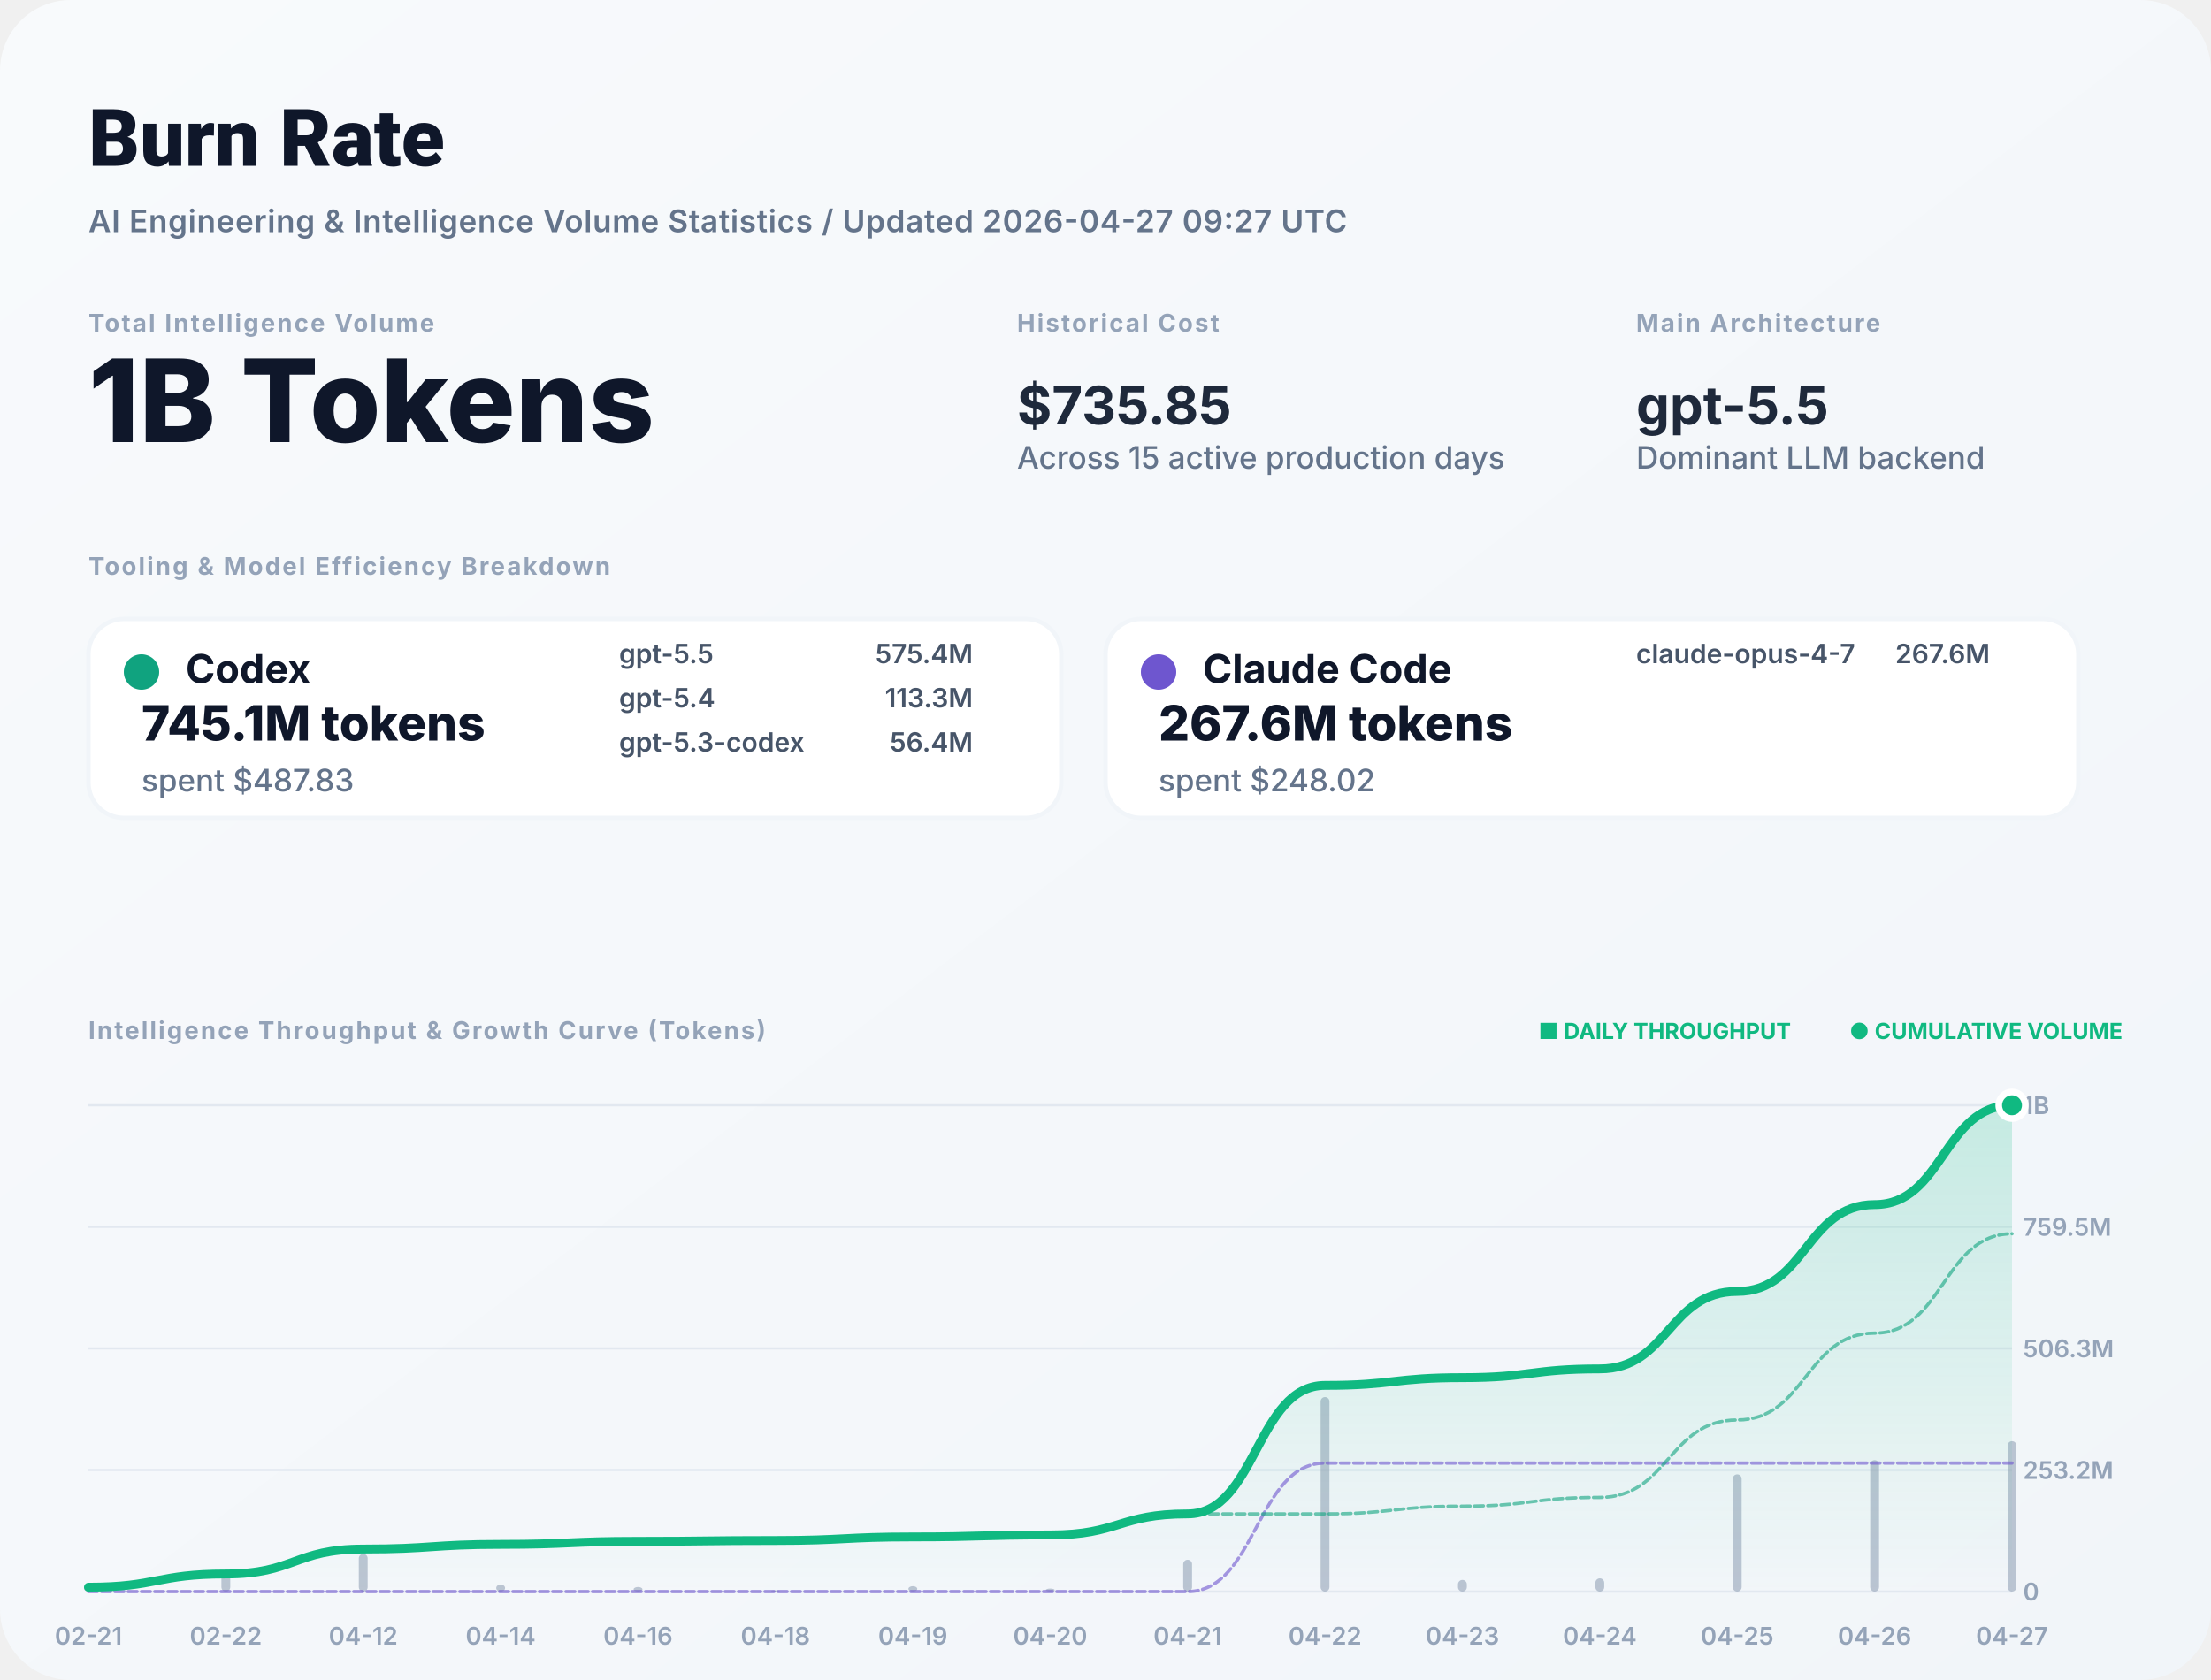
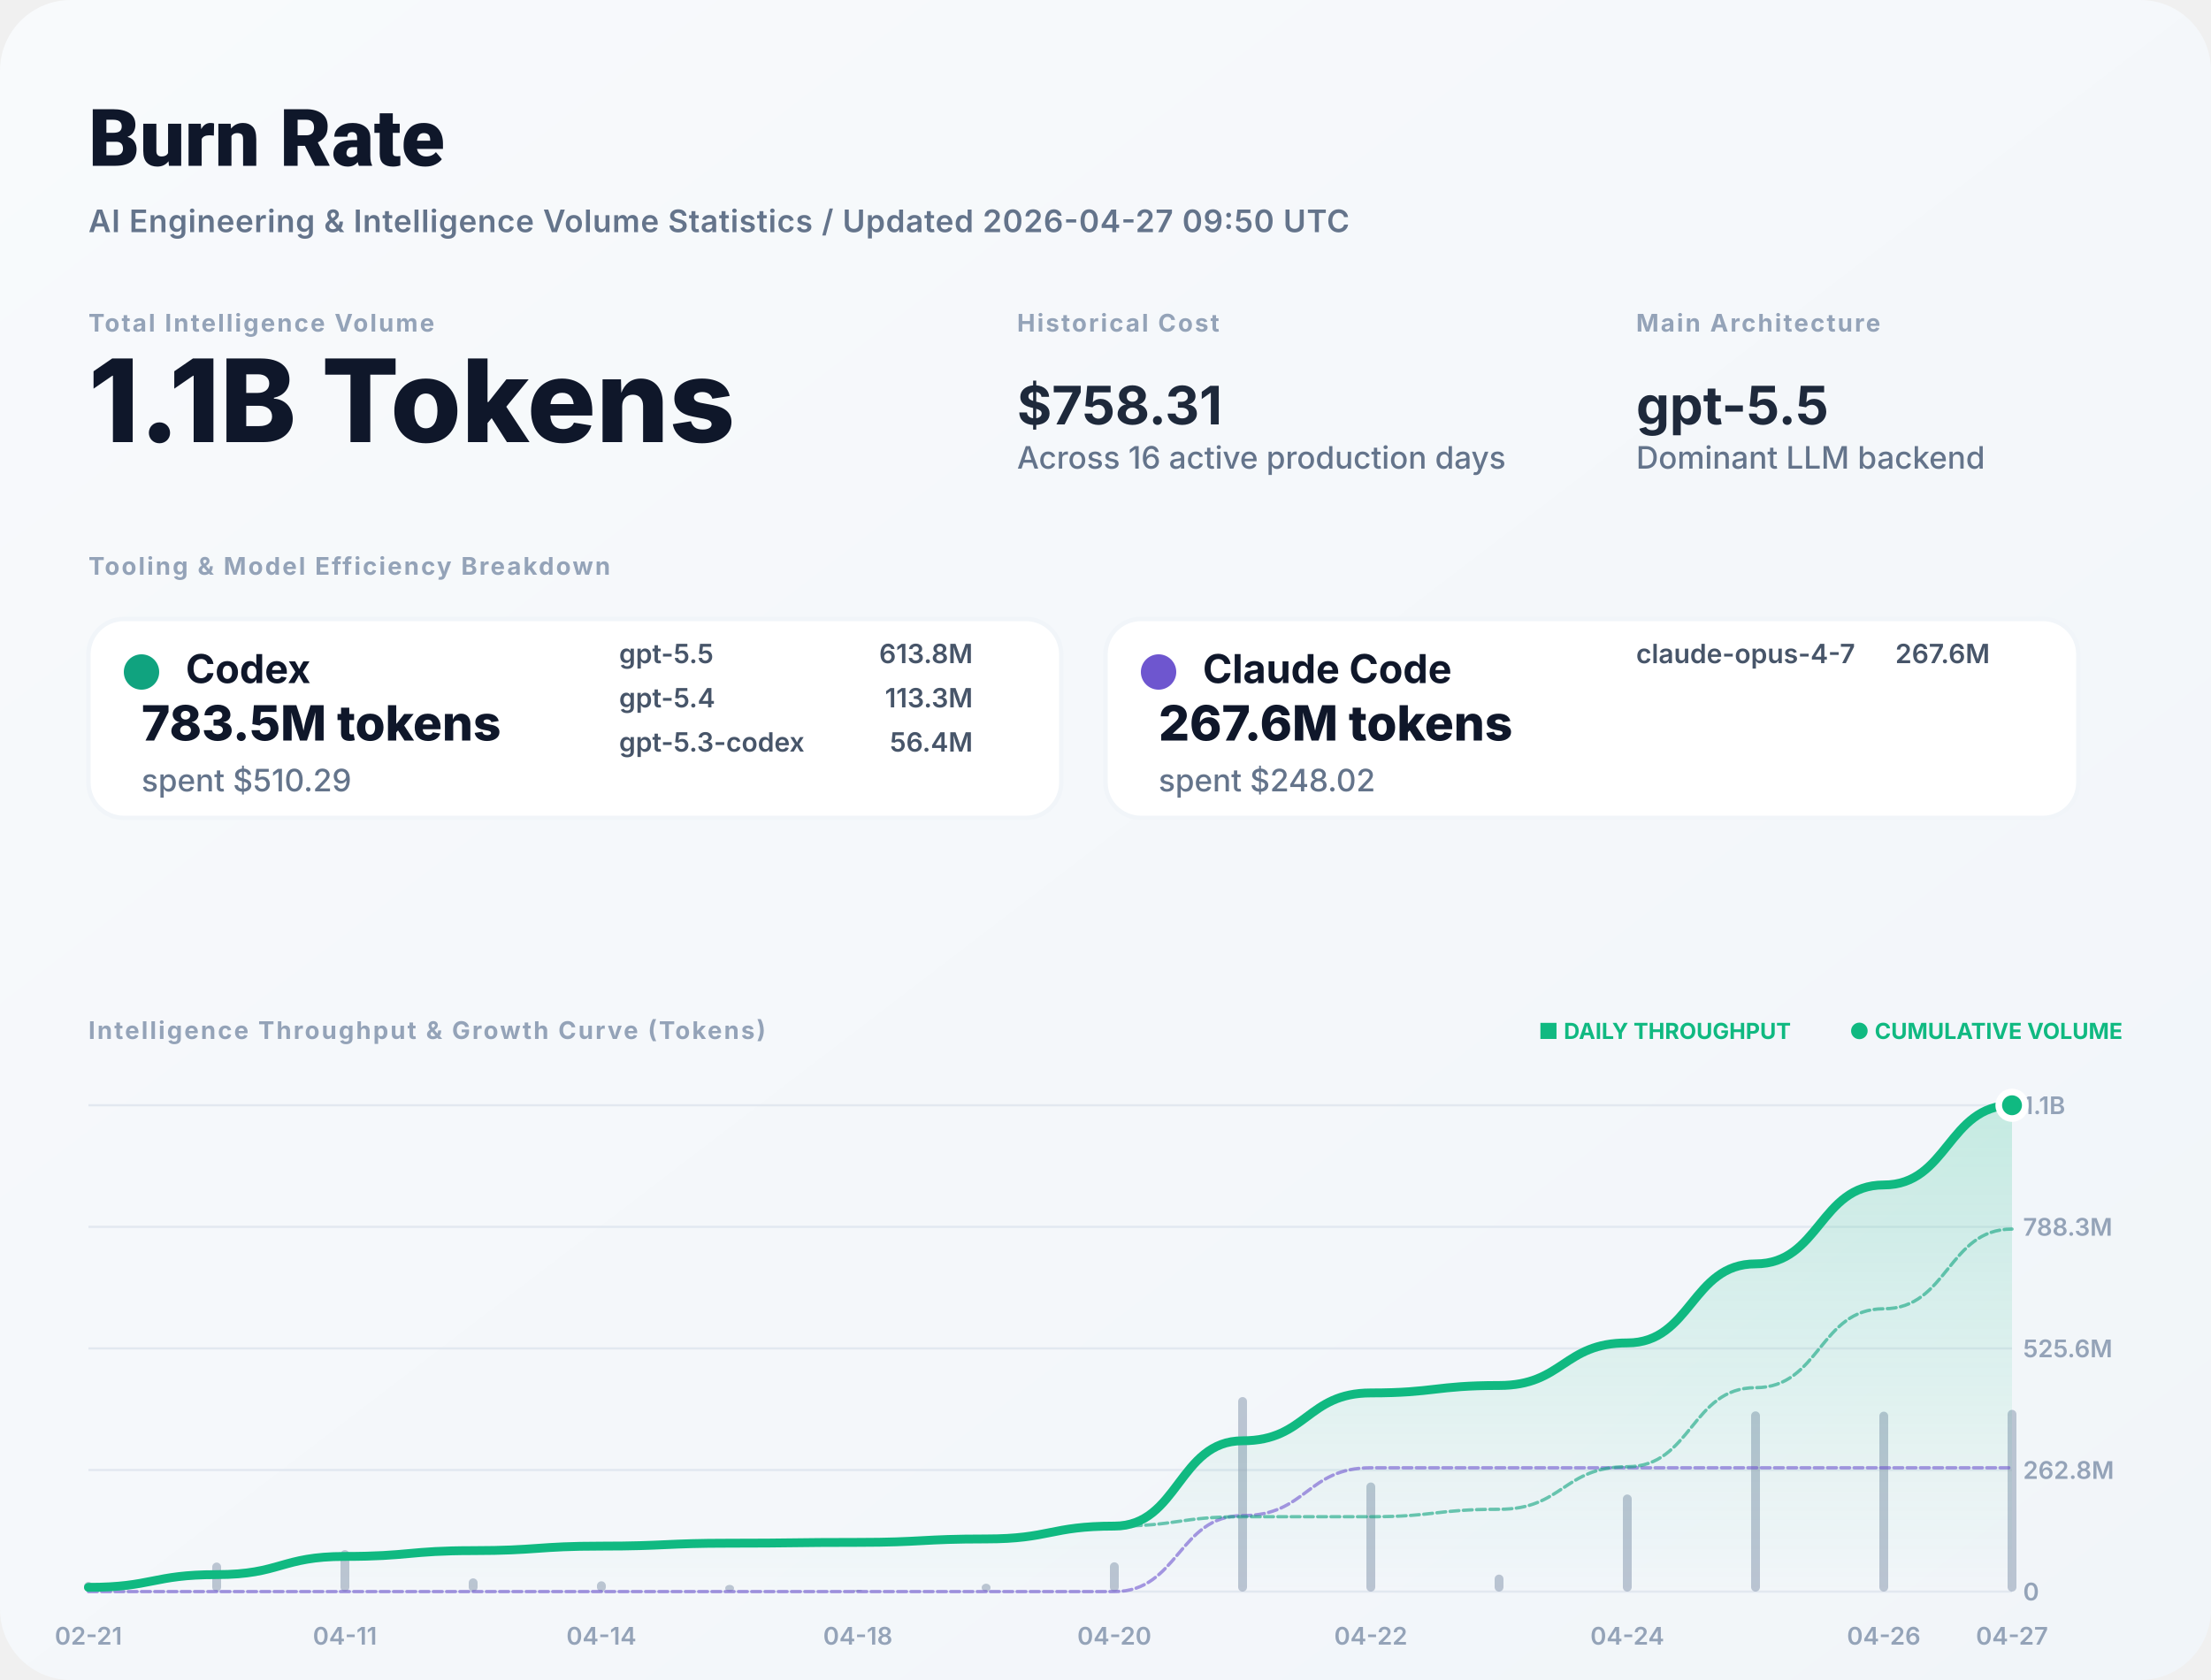
<svg xmlns="http://www.w3.org/2000/svg" width="1000" height="760" viewBox="0 0 1000 760" fill="none">
  <defs>
    <linearGradient id="bg" x1="0" x2="1" y1="0" y2="1">
      <stop stop-color="#F8FAFC" />
      <stop offset="1" stop-color="#F1F5F9" />
    </linearGradient>
    <filter id="shadow" x="-5%" y="-5%" width="110%" height="110%">
      <feDropShadow dx="0" dy="4" stdDeviation="12" flood-color="#000" flood-opacity="0.05" />
    </filter>
    <linearGradient id="lineGrad" x1="0" y1="0" x2="0" y2="1">
      <stop stop-color="#10B981" stop-opacity="0.2" />
      <stop offset="1" stop-color="#10B981" stop-opacity="0" />
    </linearGradient>
  </defs>
  <style>
    .title { font: 800 36px -apple-system, BlinkMacSystemFont, "Segoe UI", Roboto, sans-serif; fill: #0F172A; }
    .subtitle { font: 600 14px -apple-system, sans-serif; fill: #64748B; letter-spacing: 0.02em; }
    .label { font: 700 11px -apple-system, sans-serif; letter-spacing: 0.08em; text-transform: uppercase; fill: #94A3B8; }
    .total-val { font: 800 52px -apple-system, sans-serif; fill: #0F172A; }
    .stat-val { font: 700 24px -apple-system, sans-serif; fill: #1E293B; }
    .tool-name { font: 700 18px -apple-system, sans-serif; fill: #0F172A; }
    .tool-metric { font: 800 22px -apple-system, sans-serif; fill: #0F172A; }
    .tool-muted { font: 500 14px -apple-system, sans-serif; fill: #64748B; }
    .model-item { font: 600 12px -apple-system, sans-serif; fill: #475569; }
    .chart-label { font: 600 11px -apple-system, sans-serif; fill: #94A3B8; }
    .badge { font: 700 10px -apple-system, sans-serif; fill: #10B981; }
  </style>
  <rect width="1000" height="760" rx="32" fill="url(#bg)" />
  <text x="40" y="75" class="title">Burn Rate</text>
-   <text x="40" y="105" class="subtitle">AI Engineering &amp; Intelligence Volume Statistics / Updated 2026-04-27 09:27 UTC</text>
+   <text x="40" y="105" class="subtitle">AI Engineering &amp; Intelligence Volume Statistics / Updated 2026-04-27 09:50 UTC</text>
  <g transform="translate(40, 150)">
    <g>
      <text y="0" class="label">Total Intelligence Volume</text>
-       <text y="50" class="total-val">1B Tokens</text>
+       <text y="50" class="total-val">1.1B Tokens</text>
    </g>
    <g transform="translate(420, 0)">
      <text y="0" class="label">Historical Cost</text>
-       <text y="42" class="stat-val">$735.85</text>
-       <text y="62" class="tool-muted">Across 15 active production days</text>
+       <text y="42" class="stat-val">$758.31</text>
+       <text y="62" class="tool-muted">Across 16 active production days</text>
    </g>
    <g transform="translate(700, 0)">
      <text y="0" class="label">Main Architecture</text>
      <text y="42" class="stat-val" fill="#10B981">gpt-5.5</text>
      <text y="62" class="tool-muted">Dominant LLM backend</text>
    </g>
  </g>
  <g transform="translate(40, 260)">
    <text y="0" class="label">Tooling &amp; Model Efficiency Breakdown</text>
  </g>
  <g transform="translate(40, 280)">
    <rect width="440" height="90" rx="16" fill="white" stroke="#F1F5F9" stroke-width="2" />
    <circle cx="24" cy="24" r="8" fill="#10A37F" />
    <text x="44" y="29" class="tool-name">Codex</text>
-     <text x="24" y="55" class="tool-metric">745.1M tokens</text>
-     <text x="24" y="78" class="tool-muted">spent $487.83</text>
+     <text x="24" y="55" class="tool-metric">783.5M tokens</text>
+     <text x="24" y="78" class="tool-muted">spent $510.29</text>
    <g transform="translate(240, 20)">
      <text x="0" y="0" class="model-item">gpt-5.5</text>
-       <text x="160" y="0" class="model-item" text-anchor="end">575.4M</text>
+       <text x="160" y="0" class="model-item" text-anchor="end">613.8M</text>
      <text x="0" y="20" class="model-item">gpt-5.4</text>
      <text x="160" y="20" class="model-item" text-anchor="end">113.3M</text>
      <text x="0" y="40" class="model-item">gpt-5.3-codex</text>
      <text x="160" y="40" class="model-item" text-anchor="end">56.4M</text>
    </g>
  </g>
  <g transform="translate(500, 280)">
    <rect width="440" height="90" rx="16" fill="white" stroke="#F1F5F9" stroke-width="2" />
    <circle cx="24" cy="24" r="8" fill="#6E56CF" />
    <text x="44" y="29" class="tool-name">Claude Code</text>
    <text x="24" y="55" class="tool-metric">267.6M tokens</text>
    <text x="24" y="78" class="tool-muted">spent $248.02</text>
    <g transform="translate(240, 20)">
      <text x="0" y="0" class="model-item">claude-opus-4-7</text>
      <text x="160" y="0" class="model-item" text-anchor="end">267.6M</text>
    </g>
  </g>
  <g transform="translate(40, 470)">
    <text y="0" class="label">Intelligence Throughput &amp; Growth Curve (Tokens)</text>
    <g transform="translate(920, 0)" text-anchor="end">
      <text x="0" y="0" class="badge">● CUMULATIVE VOLUME</text>
      <text x="-150" y="0" class="badge" fill="#94A3B8">■ DAILY THROUGHPUT</text>
    </g>
  </g>
  <g>
    <line x1="40" y1="720" x2="910" y2="720" stroke="#E2E8F0" stroke-width="1" />
    <text x="915" y="724" class="chart-label">0</text>
    <line x1="40" y1="665" x2="910" y2="665" stroke="#E2E8F0" stroke-width="1" />
-     <text x="915" y="669" class="chart-label">253.2M</text>
+     <text x="915" y="669" class="chart-label">262.8M</text>
    <line x1="40" y1="610" x2="910" y2="610" stroke="#E2E8F0" stroke-width="1" />
-     <text x="915" y="614" class="chart-label">506.3M</text>
+     <text x="915" y="614" class="chart-label">525.6M</text>
    <line x1="40" y1="555" x2="910" y2="555" stroke="#E2E8F0" stroke-width="1" />
-     <text x="915" y="559" class="chart-label">759.5M</text>
+     <text x="915" y="559" class="chart-label">788.3M</text>
    <line x1="40" y1="500" x2="910" y2="500" stroke="#E2E8F0" stroke-width="1" />
-     <text x="915" y="504" class="chart-label">1B</text>
+     <text x="915" y="504" class="chart-label">1.1B</text>
    <text x="40" y="744" text-anchor="middle" class="chart-label">02-21</text>
-     <text x="102.143" y="744" text-anchor="middle" class="chart-label">02-22</text>
-     <text x="164.286" y="744" text-anchor="middle" class="chart-label">04-12</text>
-     <text x="226.429" y="744" text-anchor="middle" class="chart-label">04-14</text>
-     <text x="288.571" y="744" text-anchor="middle" class="chart-label">04-16</text>
-     <text x="350.714" y="744" text-anchor="middle" class="chart-label">04-18</text>
-     <text x="412.857" y="744" text-anchor="middle" class="chart-label">04-19</text>
-     <text x="475" y="744" text-anchor="middle" class="chart-label">04-20</text>
-     <text x="537.143" y="744" text-anchor="middle" class="chart-label">04-21</text>
-     <text x="599.286" y="744" text-anchor="middle" class="chart-label">04-22</text>
-     <text x="661.429" y="744" text-anchor="middle" class="chart-label">04-23</text>
-     <text x="723.571" y="744" text-anchor="middle" class="chart-label">04-24</text>
-     <text x="785.714" y="744" text-anchor="middle" class="chart-label">04-25</text>
-     <text x="847.857" y="744" text-anchor="middle" class="chart-label">04-26</text>
+     <text x="156" y="744" text-anchor="middle" class="chart-label">04-11</text>
+     <text x="272" y="744" text-anchor="middle" class="chart-label">04-14</text>
+     <text x="388" y="744" text-anchor="middle" class="chart-label">04-18</text>
+     <text x="504" y="744" text-anchor="middle" class="chart-label">04-20</text>
+     <text x="620" y="744" text-anchor="middle" class="chart-label">04-22</text>
+     <text x="736" y="744" text-anchor="middle" class="chart-label">04-24</text>
+     <text x="852" y="744" text-anchor="middle" class="chart-label">04-26</text>
    <text x="910" y="744" text-anchor="middle" class="chart-label">04-27</text>
    <g opacity="0.6">
-       <rect x="38" y="716.992" width="4" height="3.008" fill="#94A3B8" rx="2" />
-       <rect x="100.143" y="710.95" width="4" height="9.05" fill="#94A3B8" rx="2" />
-       <rect x="162.286" y="702.95" width="4" height="17.05" fill="#94A3B8" rx="2" />
-       <rect x="224.429" y="716.791" width="4" height="3.209" fill="#94A3B8" rx="2" />
-       <rect x="286.571" y="717.922" width="4" height="2.078" fill="#94A3B8" rx="2" />
-       <rect x="348.714" y="719.427" width="4" height="0.573" fill="#94A3B8" rx="2" />
-       <rect x="410.857" y="717.551" width="4" height="2.449" fill="#94A3B8" rx="2" />
-       <rect x="473" y="718.63" width="4" height="1.37" fill="#94A3B8" rx="2" />
-       <rect x="535.143" y="705.59" width="4" height="14.41" fill="#94A3B8" rx="2" />
-       <rect x="597.286" y="632" width="4" height="88" fill="#94A3B8" rx="2" />
-       <rect x="659.429" y="714.71" width="4" height="5.29" fill="#94A3B8" rx="2" />
-       <rect x="721.571" y="714" width="4" height="6" fill="#94A3B8" rx="2" />
-       <rect x="783.714" y="666.971" width="4" height="53.029" fill="#94A3B8" rx="2" />
-       <rect x="845.857" y="660.53" width="4" height="59.47" fill="#94A3B8" rx="2" />
-       <rect x="908" y="651.963" width="4" height="68.037" fill="#94A3B8" rx="2" />
+       <rect x="38" y="715.635" width="4" height="4.365" fill="#94A3B8" rx="2" />
+       <rect x="96" y="706.868" width="4" height="13.132" fill="#94A3B8" rx="2" />
+       <rect x="154" y="701.238" width="4" height="18.762" fill="#94A3B8" rx="2" />
+       <rect x="212" y="714.02" width="4" height="5.98" fill="#94A3B8" rx="2" />
+       <rect x="270" y="715.343" width="4" height="4.657" fill="#94A3B8" rx="2" />
+       <rect x="328" y="716.984" width="4" height="3.016" fill="#94A3B8" rx="2" />
+       <rect x="386" y="719.169" width="4" height="0.831" fill="#94A3B8" rx="2" />
+       <rect x="444" y="716.446" width="4" height="3.554" fill="#94A3B8" rx="2" />
+       <rect x="502" y="706.756" width="4" height="13.244" fill="#94A3B8" rx="2" />
+       <rect x="560" y="632" width="4" height="88" fill="#94A3B8" rx="2" />
+       <rect x="618" y="670.645" width="4" height="49.355" fill="#94A3B8" rx="2" />
+       <rect x="676" y="712.324" width="4" height="7.676" fill="#94A3B8" rx="2" />
+       <rect x="734" y="676.084" width="4" height="43.916" fill="#94A3B8" rx="2" />
+       <rect x="792" y="638.477" width="4" height="81.523" fill="#94A3B8" rx="2" />
+       <rect x="850" y="638.611" width="4" height="81.389" fill="#94A3B8" rx="2" />
+       <rect x="908" y="637.797" width="4" height="82.203" fill="#94A3B8" rx="2" />
    </g>
-     <path d="M 40,718.013 C 71.071,718.013 71.071,712.034 102.143,712.034 C 133.214,712.034 133.214,700.771 164.286,700.771 C 195.357,700.771 195.357,698.651 226.429,698.651 C 257.5,698.651 257.5,697.278 288.571,697.278 C 319.643,697.278 319.643,696.9 350.714,696.9 C 381.786,696.9 381.786,695.282 412.857,695.282 C 443.929,695.282 443.929,694.377 475,694.377 C 506.071,694.377 506.071,684.857 537.143,684.857 C 568.214,684.857 568.214,626.723 599.286,626.723 C 630.357,626.723 630.357,623.228 661.429,623.228 C 692.5,623.228 692.5,619.265 723.571,619.265 C 754.643,619.265 754.643,584.233 785.714,584.233 C 816.786,584.233 816.786,544.946 847.857,544.946 C 878.929,544.946 878.929,500 910,500 L 910,720 L 40,720 Z" fill="url(#lineGrad)" />
-     <path d="M 40,720 C 71.071,720 71.071,720 102.143,720 C 133.214,720 133.214,720 164.286,720 C 195.357,720 195.357,720 226.429,720 C 257.5,720 257.5,720 288.571,720 C 319.643,720 319.643,720 350.714,720 C 381.786,720 381.786,720 412.857,720 C 443.929,720 443.929,720 475,720 C 506.071,720 506.071,720 537.143,720 C 568.214,720 568.214,661.866 599.286,661.866 C 630.357,661.866 630.357,661.866 661.429,661.866 C 692.5,661.866 692.5,661.866 723.571,661.866 C 754.643,661.866 754.643,661.866 785.714,661.866 C 816.786,661.866 816.786,661.866 847.857,661.866 C 878.929,661.866 878.929,661.866 910,661.866" stroke="#6E56CF" stroke-width="1.5" stroke-opacity="0.6" fill="none" stroke-linecap="round" stroke-linejoin="round" stroke-dasharray="4 2" />
-     <path d="M 40,718.013 C 71.071,718.013 71.071,712.034 102.143,712.034 C 133.214,712.034 133.214,700.771 164.286,700.771 C 195.357,700.771 195.357,698.651 226.429,698.651 C 257.5,698.651 257.5,697.278 288.571,697.278 C 319.643,697.278 319.643,696.9 350.714,696.9 C 381.786,696.9 381.786,695.282 412.857,695.282 C 443.929,695.282 443.929,694.377 475,694.377 C 506.071,694.377 506.071,684.857 537.143,684.857 C 568.214,684.857 568.214,684.857 599.286,684.857 C 630.357,684.857 630.357,681.363 661.429,681.363 C 692.5,681.363 692.5,677.399 723.571,677.399 C 754.643,677.399 754.643,642.367 785.714,642.367 C 816.786,642.367 816.786,603.08 847.857,603.08 C 878.929,603.08 878.929,558.134 910,558.134" stroke="#10A37F" stroke-width="1.5" stroke-opacity="0.6" fill="none" stroke-linecap="round" stroke-linejoin="round" stroke-dasharray="4 2" />
-     <path d="M 40,718.013 C 71.071,718.013 71.071,712.034 102.143,712.034 C 133.214,712.034 133.214,700.771 164.286,700.771 C 195.357,700.771 195.357,698.651 226.429,698.651 C 257.5,698.651 257.5,697.278 288.571,697.278 C 319.643,697.278 319.643,696.9 350.714,696.9 C 381.786,696.9 381.786,695.282 412.857,695.282 C 443.929,695.282 443.929,694.377 475,694.377 C 506.071,694.377 506.071,684.857 537.143,684.857 C 568.214,684.857 568.214,626.723 599.286,626.723 C 630.357,626.723 630.357,623.228 661.429,623.228 C 692.5,623.228 692.5,619.265 723.571,619.265 C 754.643,619.265 754.643,584.233 785.714,584.233 C 816.786,584.233 816.786,544.946 847.857,544.946 C 878.929,544.946 878.929,500 910,500" stroke="#10B981" stroke-width="4" fill="none" stroke-linecap="round" stroke-linejoin="round" />
+     <path d="M 40,718.085 C 69,718.085 69,712.326 98,712.326 C 127,712.326 127,704.097 156,704.097 C 185,704.097 185,701.474 214,701.474 C 243,701.474 243,699.432 272,699.432 C 301,699.432 301,698.109 330,698.109 C 359,698.109 359,697.745 388,697.745 C 417,697.745 417,696.186 446,696.186 C 475,696.186 475,690.377 504,690.377 C 533,690.377 533,651.781 562,651.781 C 591,651.781 591,630.134 620,630.134 C 649,630.134 649,626.767 678,626.767 C 707,626.767 707,607.506 736,607.506 C 765,607.506 765,571.751 794,571.751 C 823,571.751 823,536.054 852,536.054 C 881,536.054 881,500 910,500 L 910,720 L 40,720 Z" fill="url(#lineGrad)" />
+     <path d="M 40,720 C 69,720 69,720 98,720 C 127,720 127,720 156,720 C 185,720 185,720 214,720 C 243,720 243,720 272,720 C 301,720 301,720 330,720 C 359,720 359,720 388,720 C 417,720 417,720 446,720 C 475,720 475,720 504,720 C 533,720 533,685.638 562,685.638 C 591,685.638 591,663.992 620,663.992 C 649,663.992 649,663.992 678,663.992 C 707,663.992 707,663.992 736,663.992 C 765,663.992 765,663.992 794,663.992 C 823,663.992 823,663.992 852,663.992 C 881,663.992 881,663.992 910,663.992" stroke="#6E56CF" stroke-width="1.5" stroke-opacity="0.6" fill="none" stroke-linecap="round" stroke-linejoin="round" stroke-dasharray="4 2" />
+     <path d="M 40,718.085 C 69,718.085 69,712.326 98,712.326 C 127,712.326 127,704.097 156,704.097 C 185,704.097 185,701.474 214,701.474 C 243,701.474 243,699.432 272,699.432 C 301,699.432 301,698.109 330,698.109 C 359,698.109 359,697.745 388,697.745 C 417,697.745 417,696.186 446,696.186 C 475,696.186 475,690.377 504,690.377 C 533,690.377 533,686.142 562,686.142 C 591,686.142 591,686.142 620,686.142 C 649,686.142 649,682.775 678,682.775 C 707,682.775 707,663.514 736,663.514 C 765,663.514 765,627.759 794,627.759 C 823,627.759 823,592.062 852,592.062 C 881,592.062 881,556.008 910,556.008" stroke="#10A37F" stroke-width="1.5" stroke-opacity="0.6" fill="none" stroke-linecap="round" stroke-linejoin="round" stroke-dasharray="4 2" />
+     <path d="M 40,718.085 C 69,718.085 69,712.326 98,712.326 C 127,712.326 127,704.097 156,704.097 C 185,704.097 185,701.474 214,701.474 C 243,701.474 243,699.432 272,699.432 C 301,699.432 301,698.109 330,698.109 C 359,698.109 359,697.745 388,697.745 C 417,697.745 417,696.186 446,696.186 C 475,696.186 475,690.377 504,690.377 C 533,690.377 533,651.781 562,651.781 C 591,651.781 591,630.134 620,630.134 C 649,630.134 649,626.767 678,626.767 C 707,626.767 707,607.506 736,607.506 C 765,607.506 765,571.751 794,571.751 C 823,571.751 823,536.054 852,536.054 C 881,536.054 881,500 910,500" stroke="#10B981" stroke-width="4" fill="none" stroke-linecap="round" stroke-linejoin="round" />
    <circle cx="910" cy="500" r="6" fill="#10B981" stroke="white" stroke-width="3" />
  </g>
</svg>
